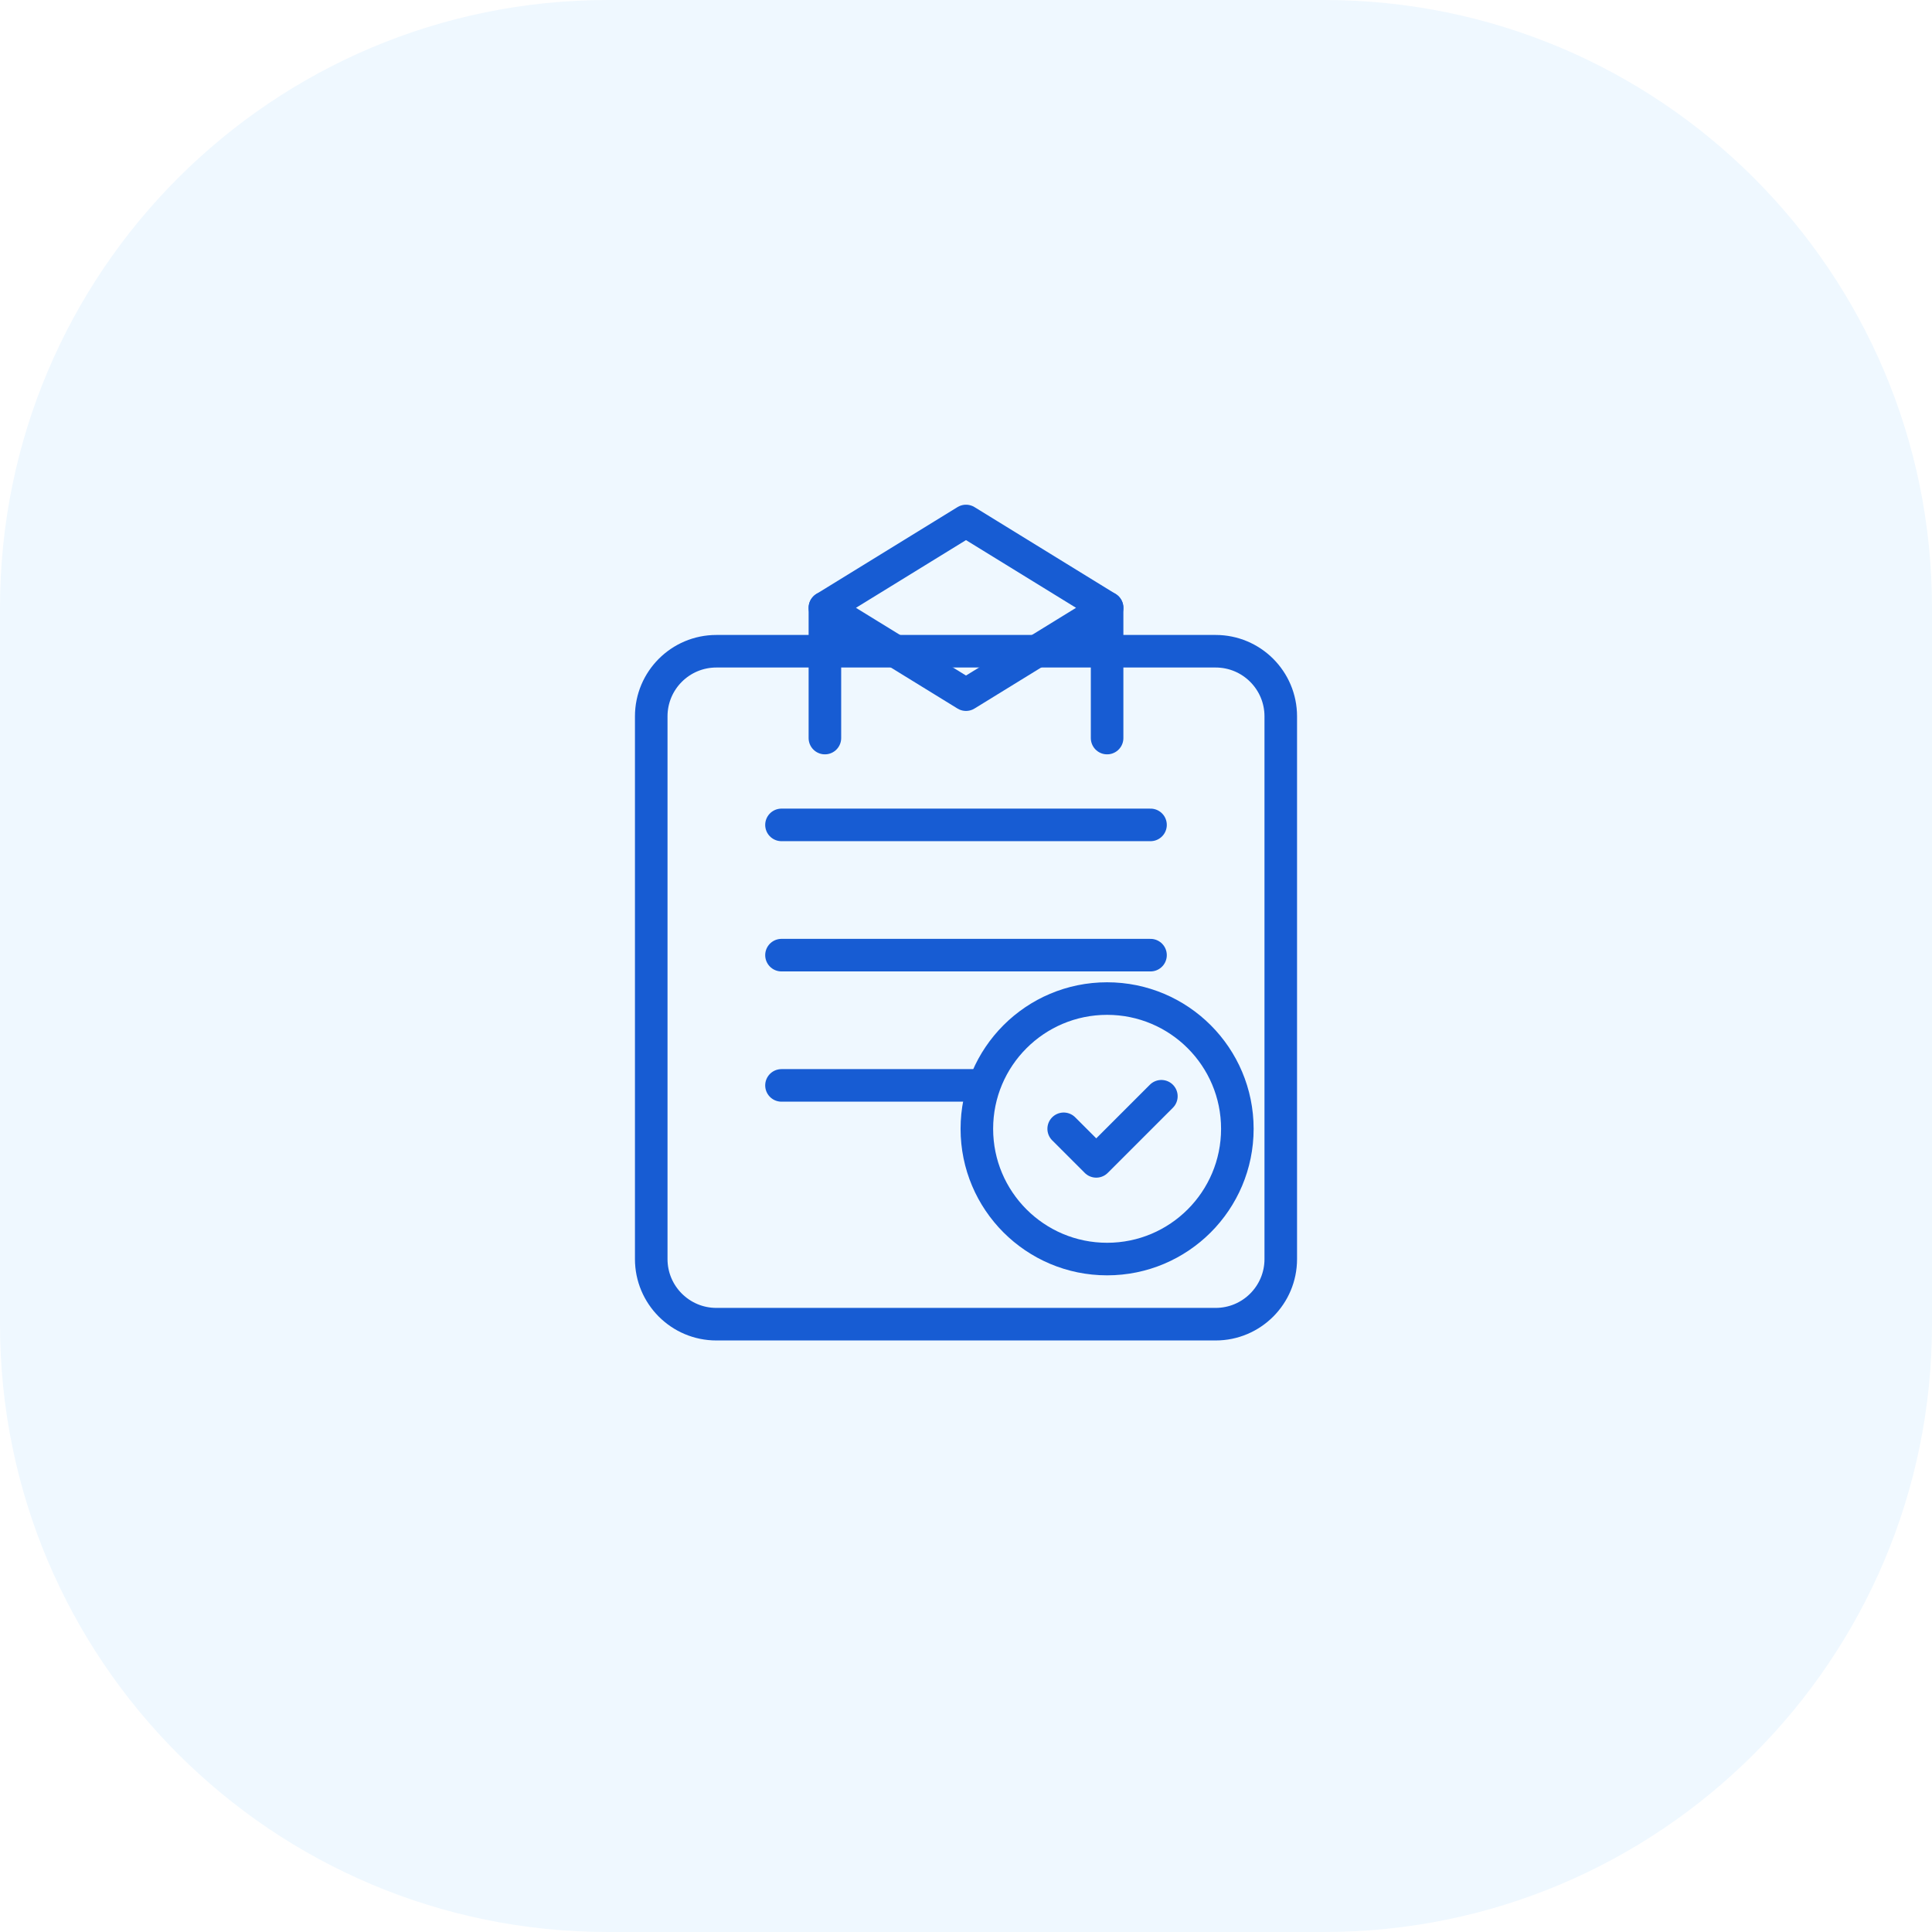
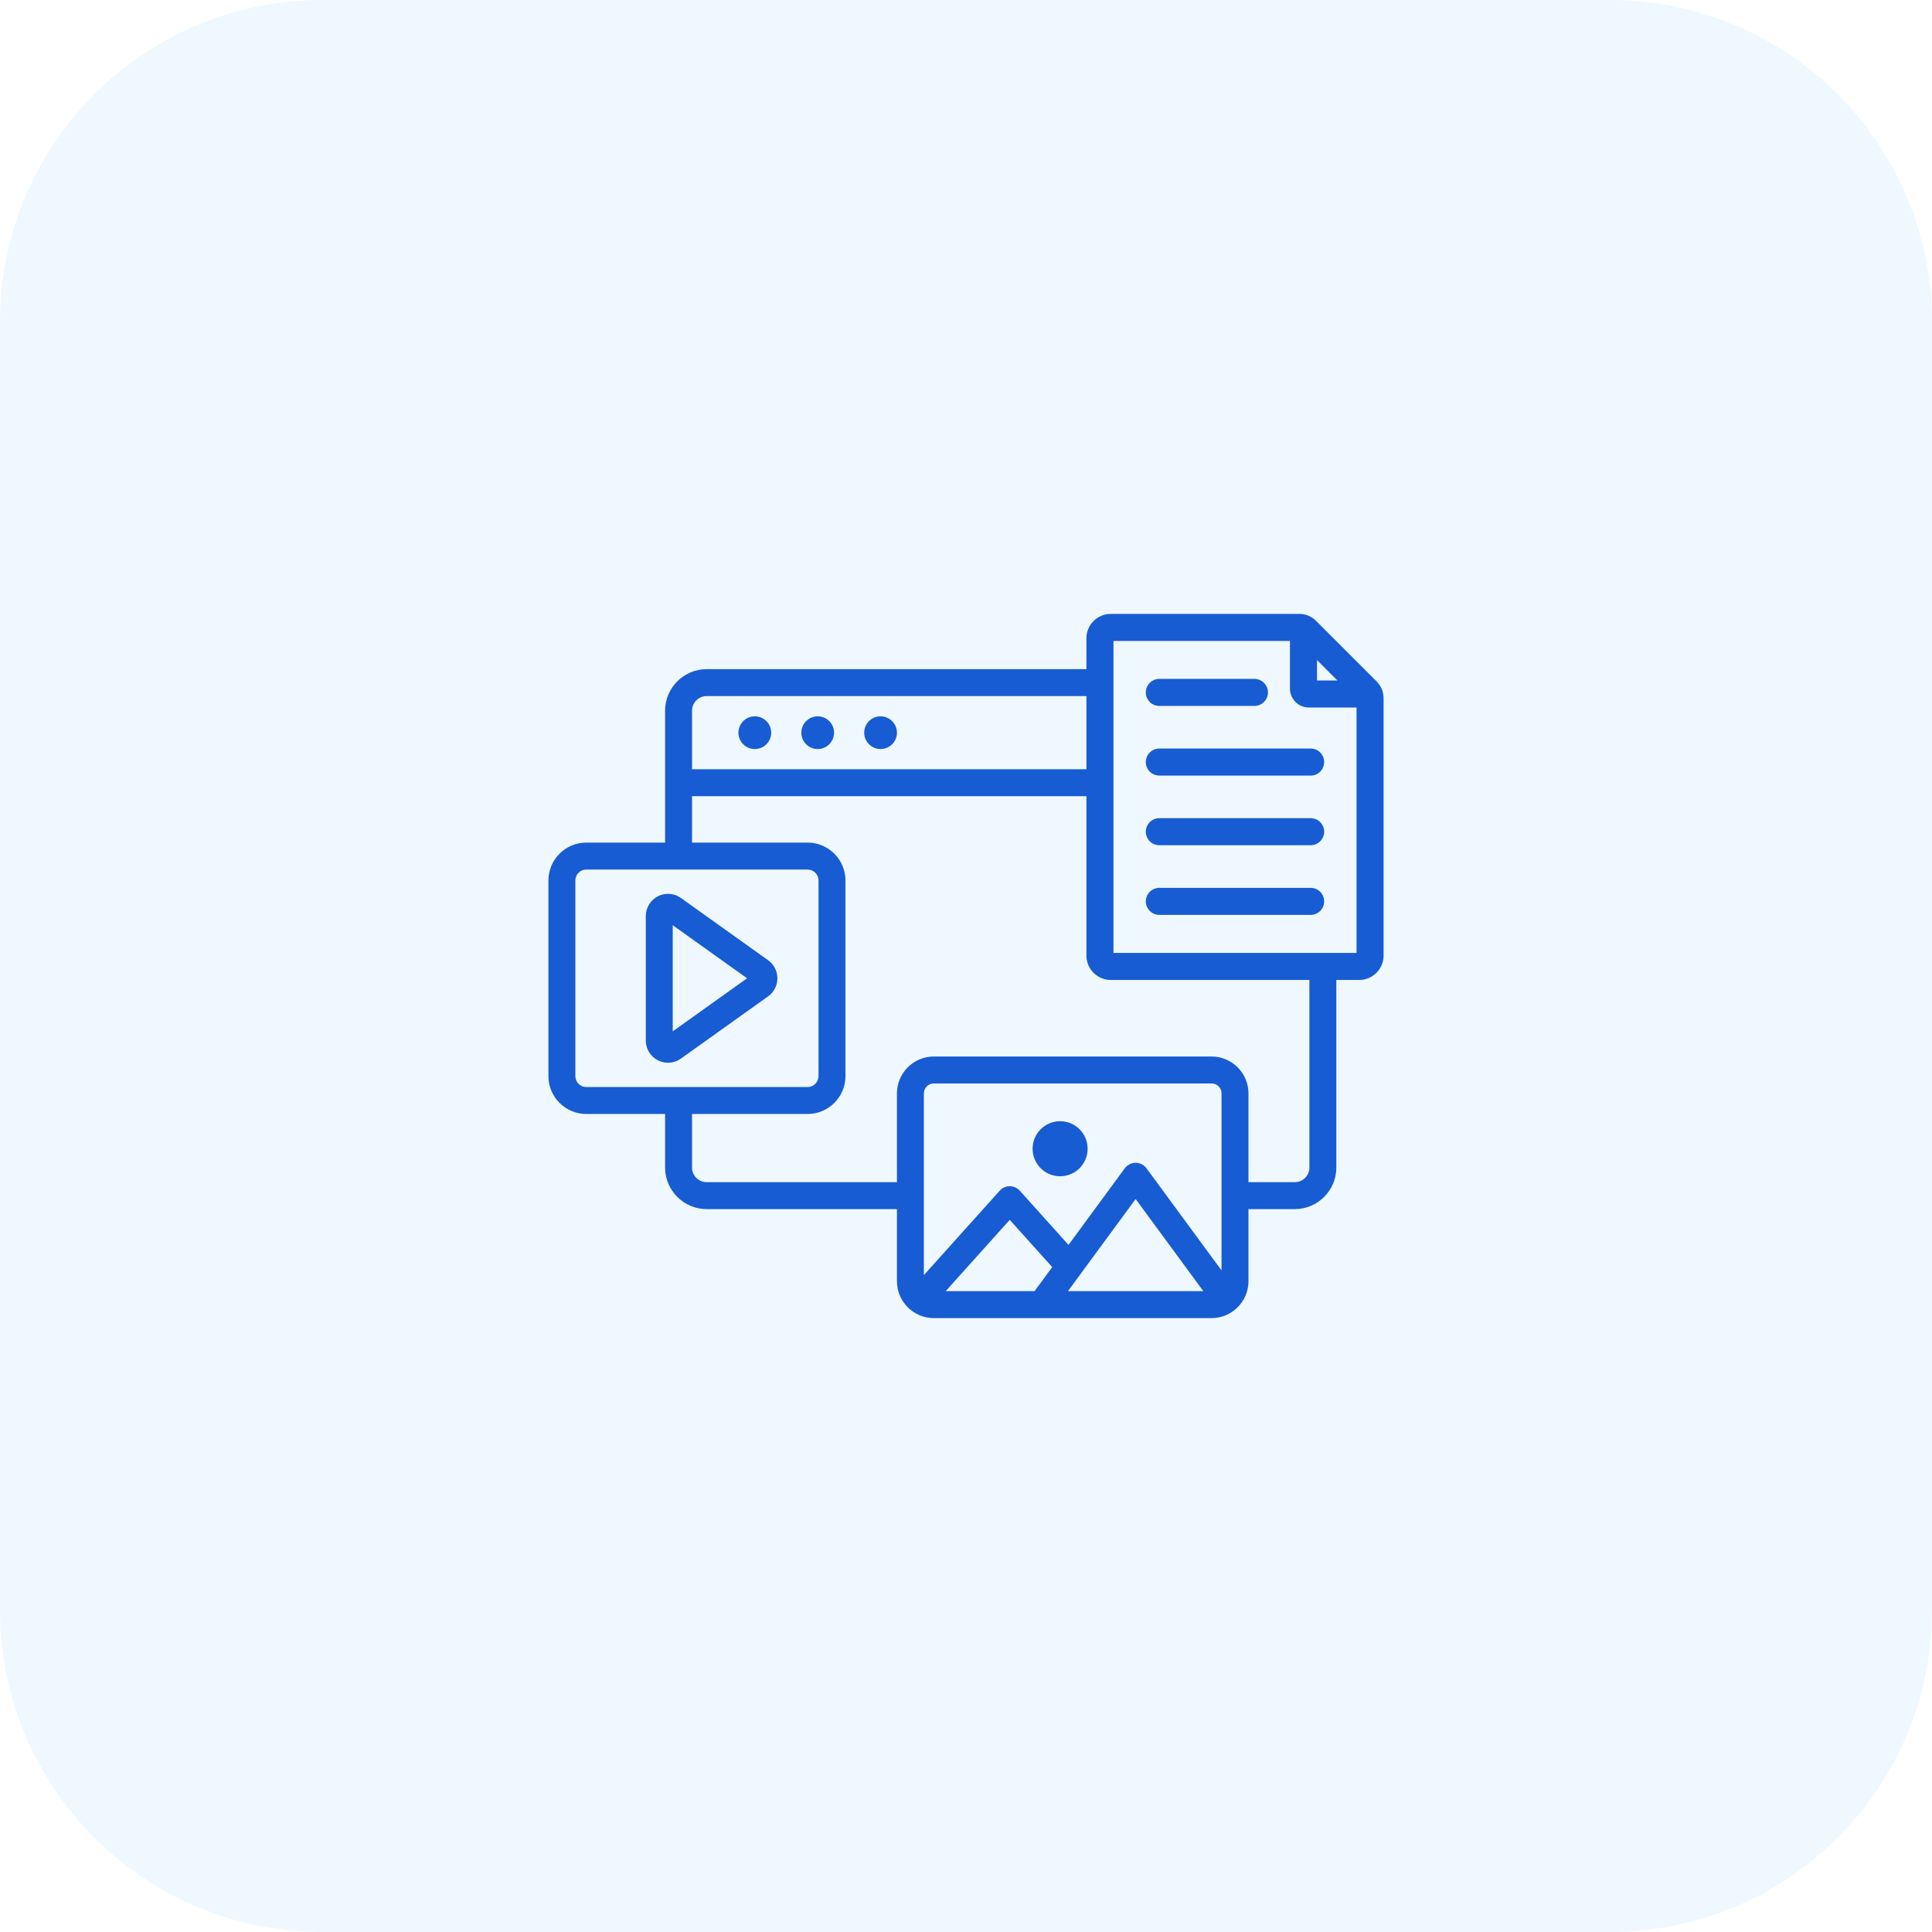
- <svg xmlns="http://www.w3.org/2000/svg" viewBox="0 0 89 89" fill="none">
-   <path d="M0 28C0 12.536 12.536 0 28 0H61C76.464 0 89 12.536 89 28V61C89 76.464 76.464 89 61 89H28C12.536 89 0 76.464 0 61V28Z" fill="#EFF8FF" />
-   <path d="M56 30H33C31.343 30 30 31.343 30 33V58C30 59.657 31.343 61 33 61H56C57.657 61 59 59.657 59 58V33C59 31.343 57.657 30 56 30Z" stroke="#175CD3" stroke-width="1.5" stroke-linecap="round" stroke-linejoin="round" />
-   <path d="M36 38H53" stroke="#175CD3" stroke-width="1.5" stroke-linecap="round" />
-   <path d="M36 44H53" stroke="#175CD3" stroke-width="1.5" stroke-linecap="round" />
-   <path d="M36 50H46" stroke="#175CD3" stroke-width="1.5" stroke-linecap="round" />
-   <path d="M44.5 24L51 28L44.5 32L38 28L44.5 24Z" stroke="#175CD3" stroke-width="1.5" stroke-linecap="round" stroke-linejoin="round" />
-   <path d="M38 28V34" stroke="#175CD3" stroke-width="1.5" stroke-linecap="round" />
-   <path d="M51 28V34" stroke="#175CD3" stroke-width="1.5" stroke-linecap="round" />
-   <circle cx="51" cy="52" r="6" fill="#EFF8FF" stroke="#175CD3" stroke-width="1.5" />
-   <path d="M49 52L50.5 53.5L53.5 50.5" stroke="#175CD3" stroke-width="1.5" stroke-linecap="round" stroke-linejoin="round" />
+ <svg xmlns="http://www.w3.org/2000/svg" width="72" height="72" viewBox="0 0 72 72" fill="none">
+   <path d="M0 12C0 5.373 5.373 0 12 0H60C66.627 0 72 5.373 72 12V60C72 66.627 66.627 72 60 72H12C5.373 72 0 66.627 0 60V12Z" fill="#EFF8FF" />
+   <path fill-rule="evenodd" clip-rule="evenodd" d="M24.786 41.515H21.851C21.071 41.515 20.438 40.882 20.438 40.102V32.814C20.438 32.034 21.071 31.401 21.851 31.401H24.786V26.485C24.786 25.634 25.483 24.937 26.334 24.937H40.488V23.783C40.488 23.285 40.895 22.878 41.393 22.878H48.412C48.659 22.878 48.877 22.965 49.054 23.147L51.296 25.388C51.472 25.564 51.562 25.782 51.562 26.028V35.615C51.562 36.113 51.155 36.52 50.657 36.52H49.801V43.514C49.801 44.363 49.106 45.06 48.255 45.06H46.527V47.745C46.527 48.505 45.91 49.122 45.15 49.122H34.802C34.042 49.122 33.426 48.505 33.426 47.745V45.06H26.334C25.483 45.06 24.786 44.363 24.786 43.514V41.515ZM25.79 31.401H30.095C30.875 31.401 31.508 32.034 31.508 32.814V40.102C31.508 40.882 30.875 41.515 30.095 41.515H25.79V43.514C25.79 43.812 26.035 44.056 26.334 44.056H33.426V40.749C33.426 39.989 34.042 39.373 34.802 39.373H45.15C45.91 39.373 46.527 39.989 46.527 40.749V44.056H48.255C48.553 44.056 48.797 43.812 48.797 43.514V36.52H41.393C40.895 36.52 40.488 36.113 40.488 35.615V29.672H25.79V31.401ZM40.488 25.941H26.334C26.035 25.941 25.79 26.186 25.79 26.485V28.668H40.488V25.941ZM30.504 32.814C30.504 32.588 30.321 32.405 30.095 32.405H21.851C21.625 32.405 21.442 32.588 21.442 32.814V40.102C21.442 40.328 21.625 40.511 21.851 40.511H30.095C30.321 40.511 30.504 40.328 30.504 40.102V32.814ZM28.624 37.132L25.376 39.451C25.124 39.632 24.792 39.656 24.516 39.514C24.24 39.372 24.067 39.087 24.067 38.777V34.139C24.067 33.828 24.24 33.544 24.516 33.402C24.792 33.26 25.124 33.284 25.376 33.465L28.624 35.784C28.842 35.939 28.971 36.19 28.971 36.458C28.971 36.725 28.842 36.977 28.624 37.132ZM25.071 34.48V38.436L27.841 36.458L25.071 34.48ZM48.073 23.886H41.496V35.512H50.554V26.367H48.779C48.388 26.367 48.073 26.052 48.073 25.661V23.886ZM49.841 25.359L49.081 24.599V25.359H49.841ZM43.205 26.308C42.927 26.308 42.701 26.082 42.701 25.804C42.701 25.526 42.927 25.3 43.205 25.3H46.749C47.027 25.3 47.253 25.526 47.253 25.804C47.253 26.082 47.027 26.308 46.749 26.308H43.205ZM43.205 31.499C42.927 31.499 42.701 31.273 42.701 30.995C42.701 30.717 42.927 30.491 43.205 30.491H48.844C49.123 30.491 49.348 30.717 49.348 30.995C49.348 31.273 49.123 31.499 48.844 31.499H43.205ZM43.205 28.904C42.927 28.904 42.701 28.678 42.701 28.399C42.701 28.121 42.927 27.896 43.205 27.896H48.844C49.123 27.896 49.348 28.121 49.348 28.399C49.348 28.678 49.123 28.904 48.844 28.904H43.205ZM43.205 34.095C42.927 34.095 42.701 33.869 42.701 33.591C42.701 33.313 42.927 33.087 43.205 33.087H48.844C49.123 33.087 49.348 33.313 49.348 33.591C49.348 33.869 49.123 34.095 48.844 34.095H43.205ZM30.474 27.915C30.138 27.915 29.863 27.642 29.863 27.305C29.863 26.969 30.138 26.695 30.474 26.695C30.81 26.695 31.083 26.969 31.083 27.305C31.083 27.642 30.81 27.915 30.474 27.915ZM32.816 27.915C32.48 27.915 32.206 27.642 32.206 27.305C32.206 26.969 32.48 26.695 32.816 26.695C33.152 26.695 33.427 26.969 33.427 27.305C33.427 27.642 33.152 27.915 32.816 27.915ZM28.13 27.915C27.794 27.915 27.519 27.642 27.519 27.305C27.519 26.969 27.794 26.695 28.13 26.695C28.466 26.695 28.741 26.969 28.741 27.305C28.741 27.642 28.466 27.915 28.13 27.915ZM45.523 47.345V40.749C45.523 40.543 45.356 40.377 45.15 40.377H34.802C34.597 40.377 34.43 40.543 34.43 40.749V47.52L37.257 44.373C37.352 44.267 37.488 44.207 37.63 44.207C37.773 44.207 37.909 44.267 38.004 44.373L39.82 46.394L41.918 43.539C42.012 43.41 42.162 43.334 42.322 43.334C42.482 43.334 42.632 43.41 42.727 43.539L45.523 47.345ZM39.799 48.118H44.845L42.322 44.684L39.799 48.118ZM35.242 48.118H38.554L39.213 47.221L37.63 45.46L35.242 48.118ZM39.508 41.784C40.074 41.784 40.533 42.244 40.533 42.81C40.533 43.376 40.074 43.836 39.508 43.836C38.941 43.836 38.482 43.376 38.482 42.81C38.482 42.244 38.941 41.784 39.508 41.784Z" fill="#175CD3" />
</svg>
